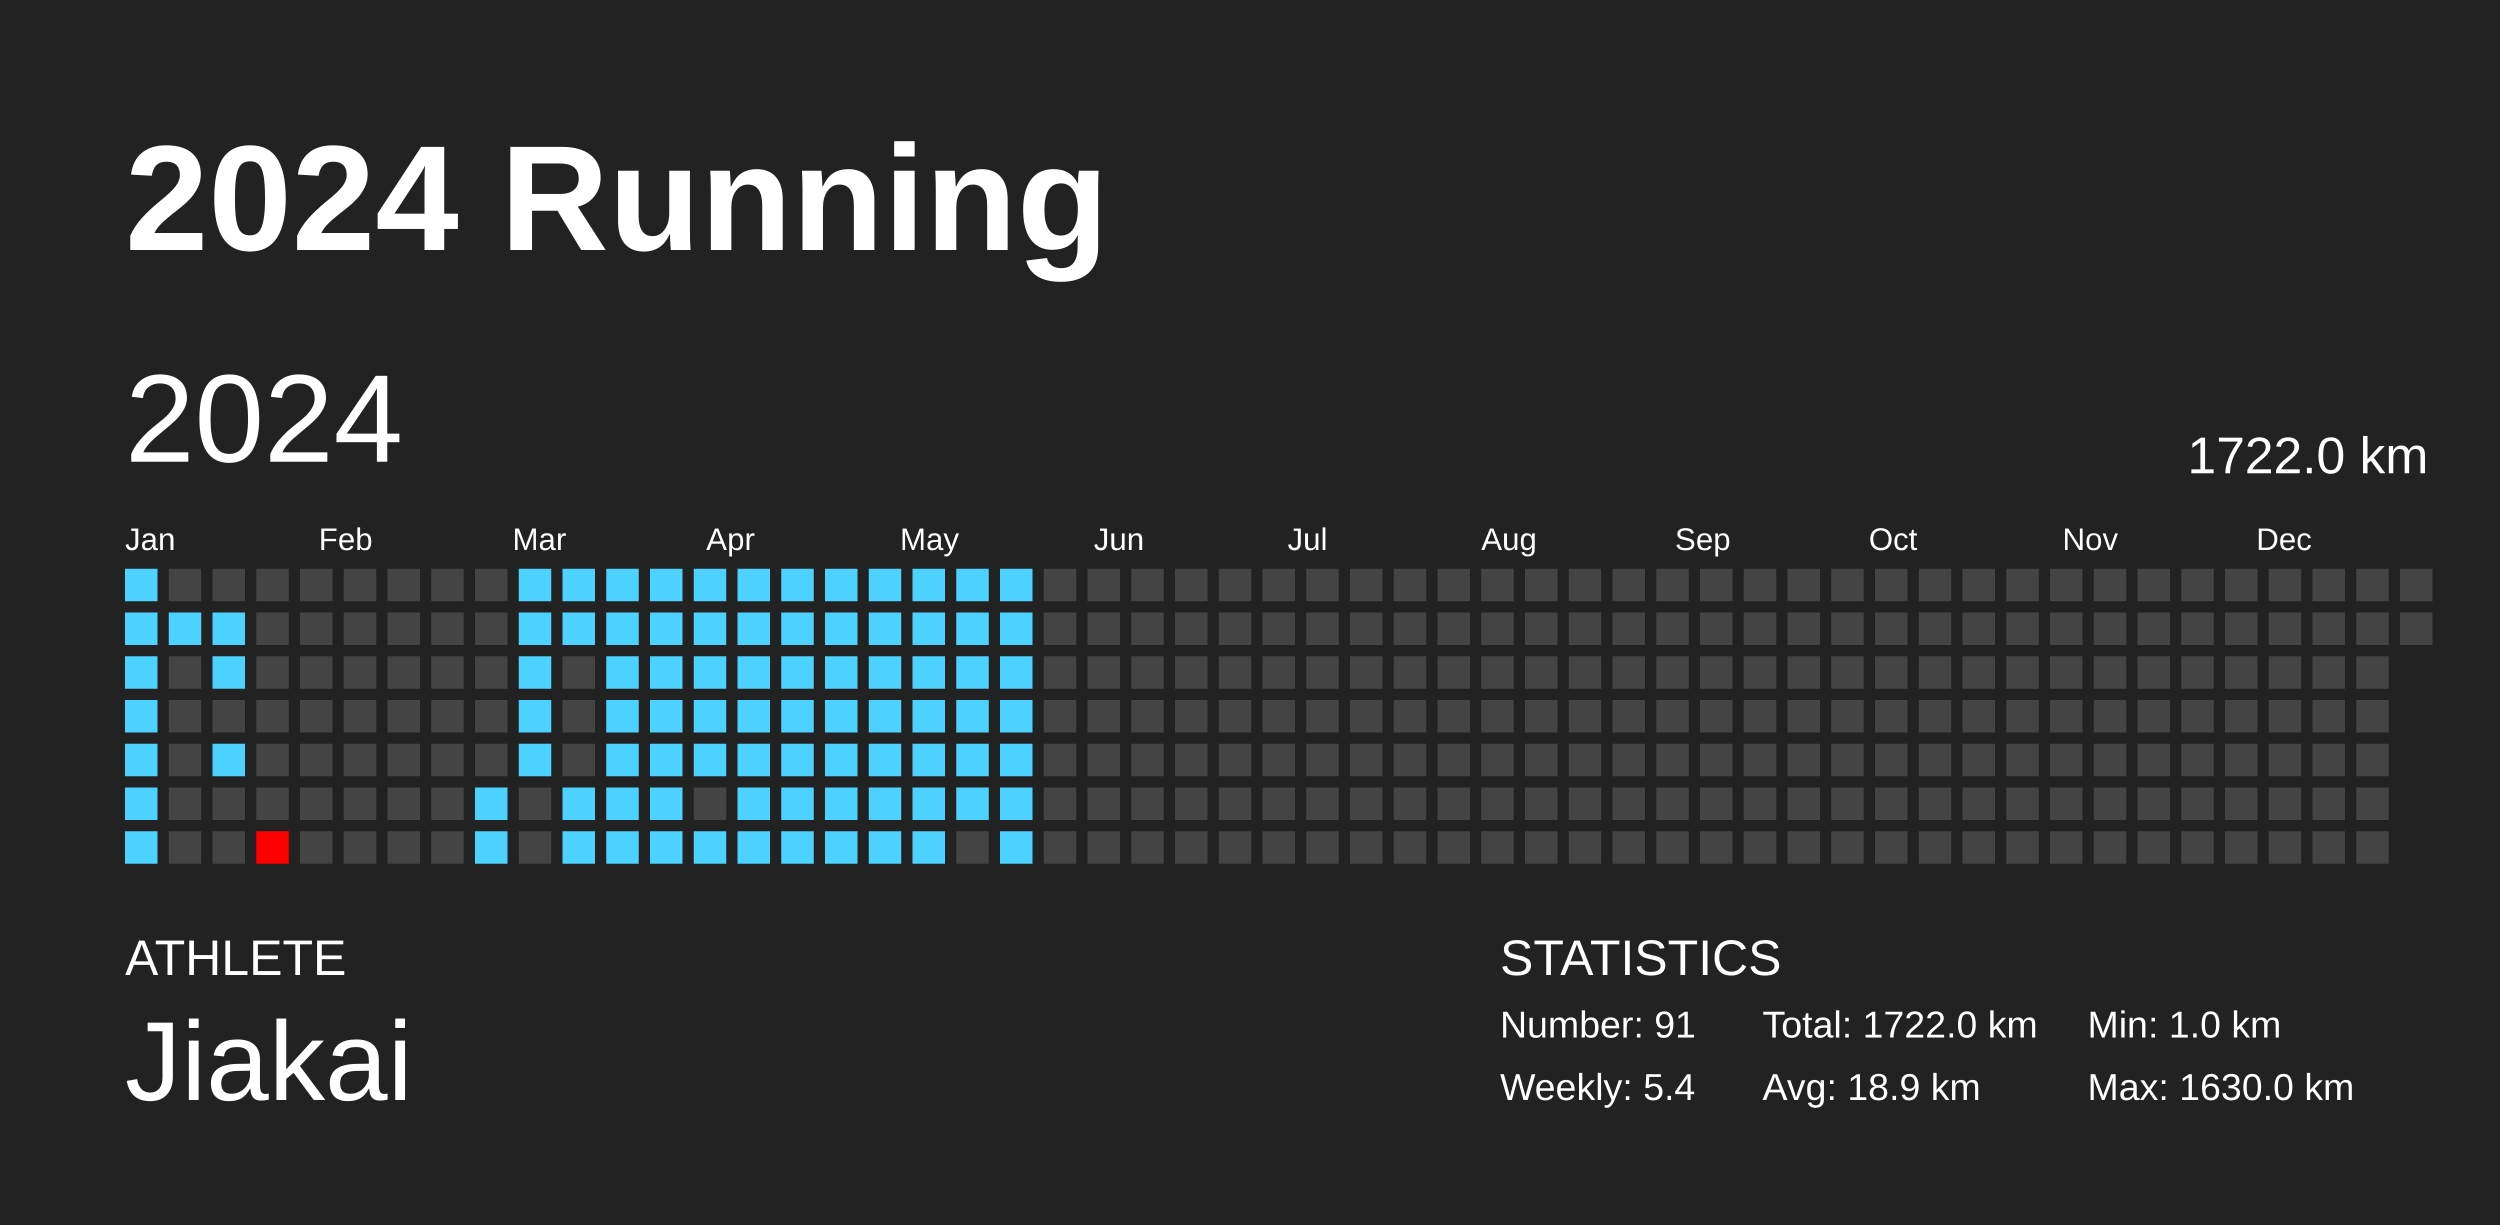
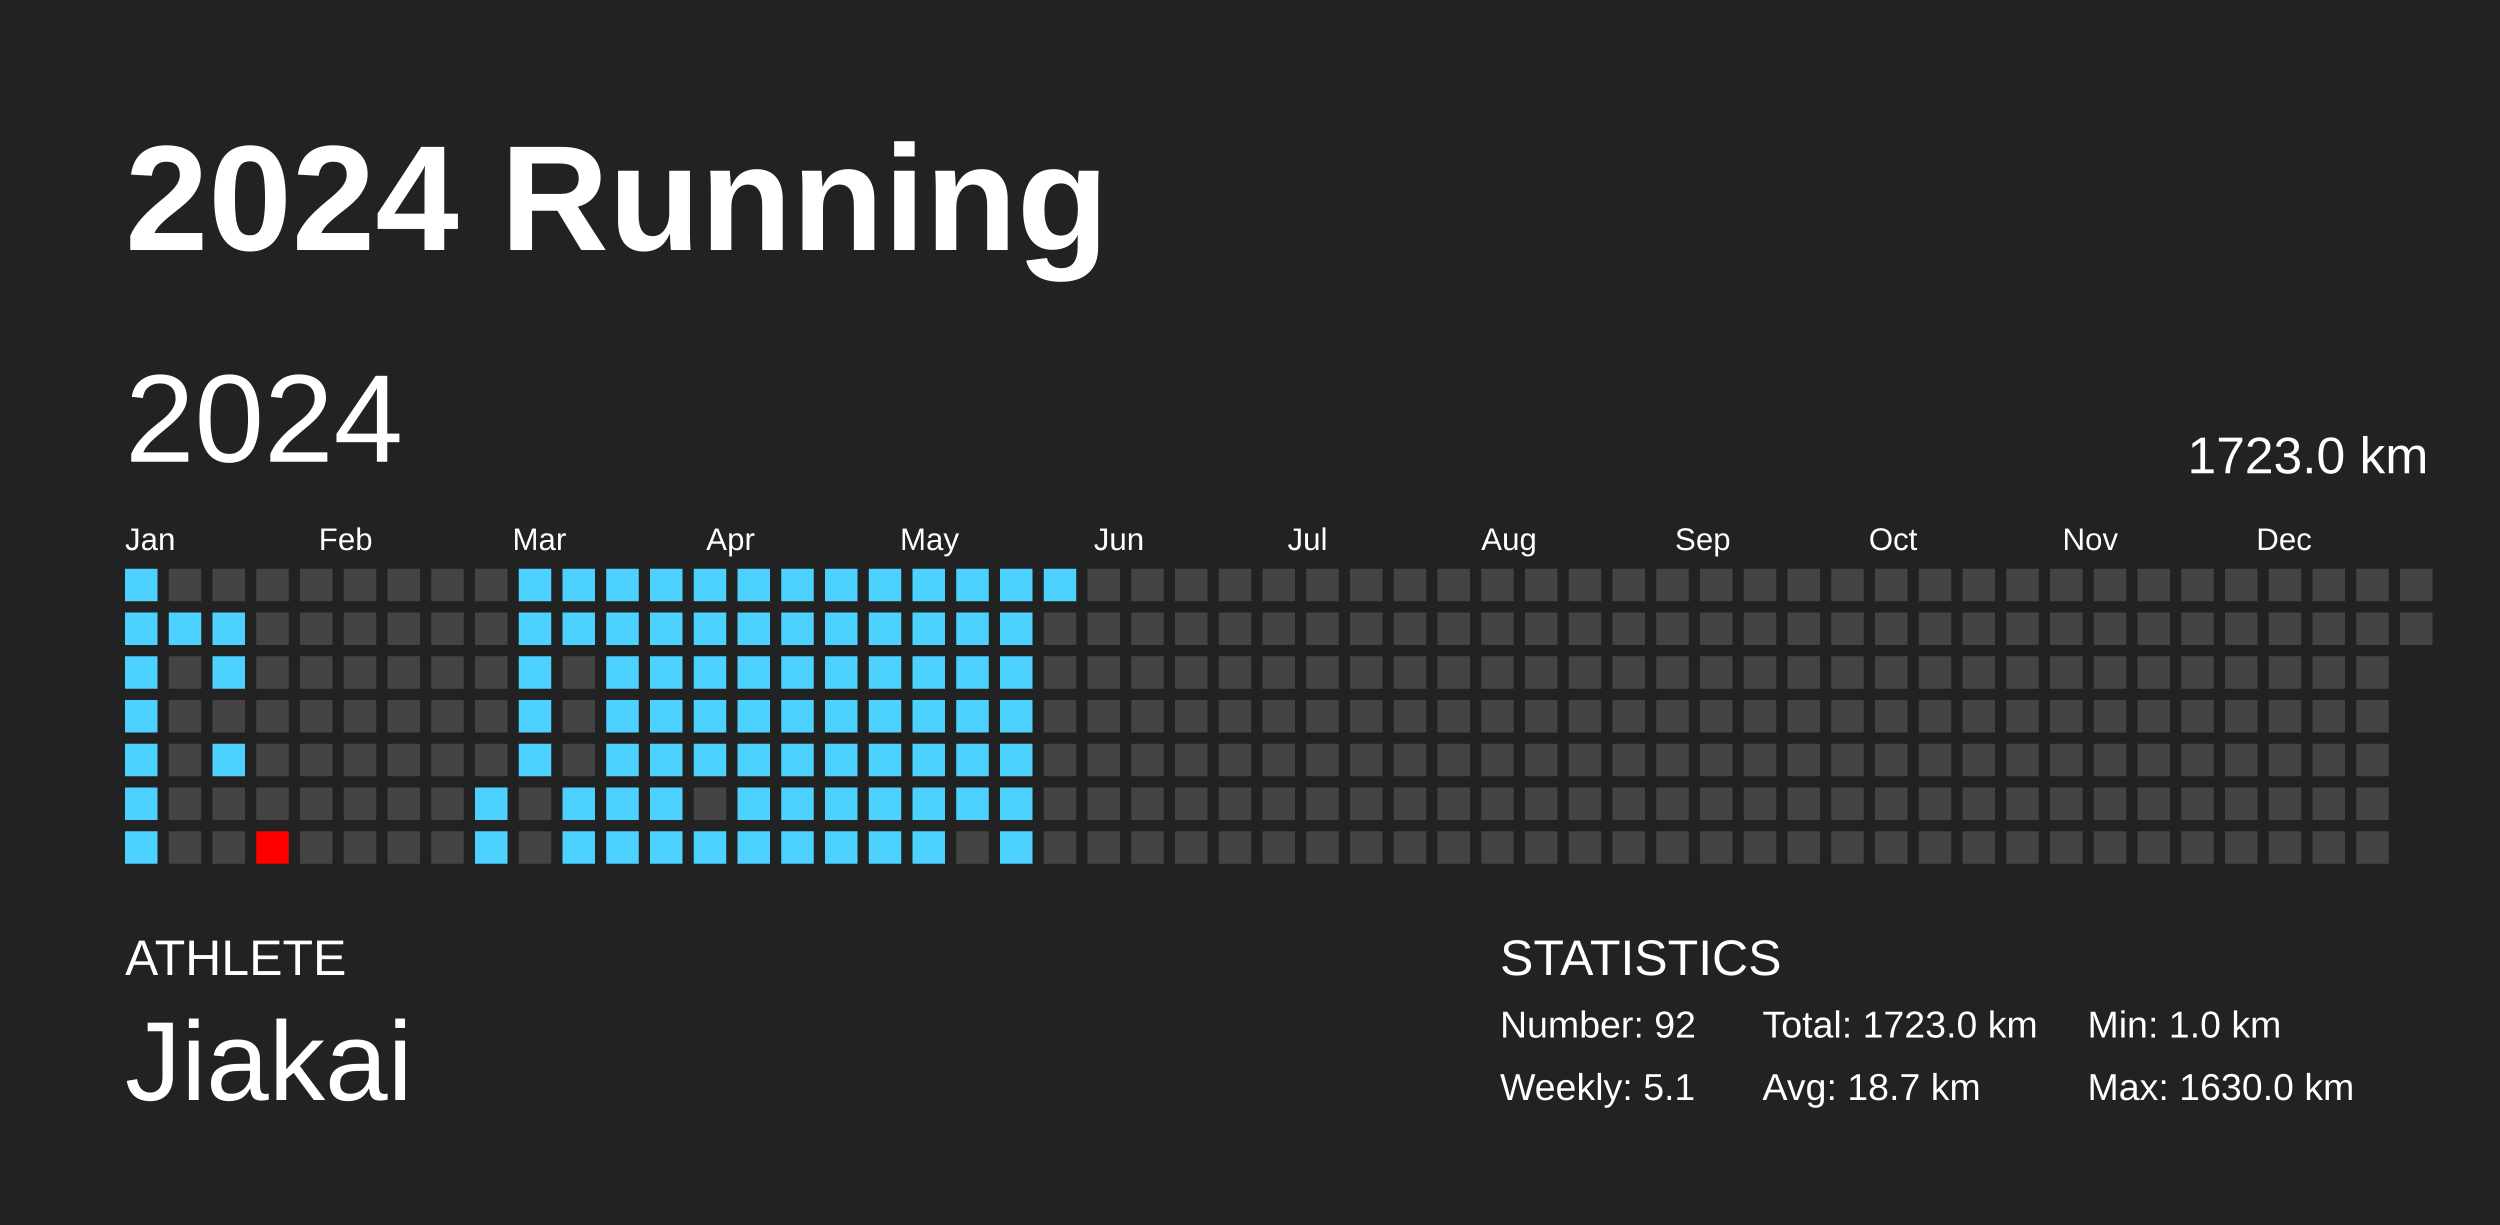
<svg xmlns="http://www.w3.org/2000/svg" baseProfile="full" height="98mm" version="1.1" viewBox="0,0,200,98" width="200mm">
  <defs />
  <rect fill="#222222" height="98" width="200" x="0" y="0" />
  <text fill="#FFFFFF" style="font-size:12px; font-family:Arial; font-weight:bold;" x="10" y="20">2024 Running</text>
  <text fill="#FFFFFF" style="font-size:4px; font-family:Arial" x="10" y="78">ATHLETE</text>
  <text fill="#FFFFFF" style="font-size:9px; font-family:Arial" x="10" y="88">Jiakai</text>
  <text fill="#FFFFFF" style="font-size:4px; font-family:Arial" x="120" y="78">STATISTICS</text>
-   <text fill="#FFFFFF" style="font-size:3px; font-family:Arial" x="120" y="83">Number: 91</text>
-   <text fill="#FFFFFF" style="font-size:3px; font-family:Arial" x="120" y="88">Weekly: 5.4</text>
-   <text fill="#FFFFFF" style="font-size:3px; font-family:Arial" x="141" y="83">Total: 1722.0 km</text>
-   <text fill="#FFFFFF" style="font-size:3px; font-family:Arial" x="141" y="88">Avg: 18.9 km</text>
+   <text fill="#FFFFFF" style="font-size:3px; font-family:Arial" x="120" y="83">Number: 92</text>
+   <text fill="#FFFFFF" style="font-size:3px; font-family:Arial" x="120" y="88">Weekly: 5.1</text>
+   <text fill="#FFFFFF" style="font-size:3px; font-family:Arial" x="141" y="83">Total: 1723.0 km</text>
+   <text fill="#FFFFFF" style="font-size:3px; font-family:Arial" x="141" y="88">Avg: 18.7 km</text>
  <text fill="#FFFFFF" style="font-size:3px; font-family:Arial" x="167" y="83">Min: 1.0 km</text>
  <text fill="#FFFFFF" style="font-size:3px; font-family:Arial" x="167" y="88">Max: 1630.0 km</text>
  <text dominant-baseline="hanging" fill="#FFFFFF" style="font-size:10.0px; font-family:Arial;" x="10" y="30">2024</text>
-   <text dominant-baseline="hanging" fill="#FFFFFF" style="font-size:4.125px; font-family:Arial;" x="175" y="35">1722.0 km</text>
+   <text dominant-baseline="hanging" fill="#FFFFFF" style="font-size:4.125px; font-family:Arial;" x="175" y="35">1723.0 km</text>
  <text fill="#FFFFFF" style="font-size:2.5px; font-family:Arial" x="10.0" y="44">Jan</text>
  <text fill="#FFFFFF" style="font-size:2.5px; font-family:Arial" x="25.5" y="44">Feb</text>
  <text fill="#FFFFFF" style="font-size:2.5px; font-family:Arial" x="41.0" y="44">Mar</text>
  <text fill="#FFFFFF" style="font-size:2.5px; font-family:Arial" x="56.5" y="44">Apr</text>
  <text fill="#FFFFFF" style="font-size:2.5px; font-family:Arial" x="72.0" y="44">May</text>
  <text fill="#FFFFFF" style="font-size:2.5px; font-family:Arial" x="87.5" y="44">Jun</text>
  <text fill="#FFFFFF" style="font-size:2.5px; font-family:Arial" x="103.0" y="44">Jul</text>
  <text fill="#FFFFFF" style="font-size:2.5px; font-family:Arial" x="118.5" y="44">Aug</text>
  <text fill="#FFFFFF" style="font-size:2.5px; font-family:Arial" x="134.0" y="44">Sep</text>
  <text fill="#FFFFFF" style="font-size:2.5px; font-family:Arial" x="149.5" y="44">Oct</text>
  <text fill="#FFFFFF" style="font-size:2.5px; font-family:Arial" x="165.0" y="44">Nov</text>
  <text fill="#FFFFFF" style="font-size:2.5px; font-family:Arial" x="180.5" y="44">Dec</text>
  <rect fill="#4dd2ff" height="2.6" width="2.6" x="10.0" y="45.5" />
  <rect fill="#4dd2ff" height="2.6" width="2.6" x="10.0" y="49.0" />
  <rect fill="#4dd2ff" height="2.6" width="2.6" x="10.0" y="52.5" />
  <rect fill="#4dd2ff" height="2.6" width="2.6" x="10.0" y="56.0" />
  <rect fill="#4dd2ff" height="2.6" width="2.6" x="10.0" y="59.5" />
  <rect fill="#4dd2ff" height="2.6" width="2.6" x="10.0" y="63.0" />
  <rect fill="#4dd2ff" height="2.6" width="2.6" x="10.0" y="66.5" />
  <rect fill="#444444" height="2.6" width="2.6" x="13.5" y="45.5" />
  <rect fill="#4dd2ff" height="2.6" width="2.6" x="13.5" y="49.0" />
  <rect fill="#444444" height="2.6" width="2.6" x="13.5" y="52.5" />
  <rect fill="#444444" height="2.6" width="2.6" x="13.5" y="56.0" />
  <rect fill="#444444" height="2.6" width="2.6" x="13.5" y="59.5" />
  <rect fill="#444444" height="2.6" width="2.6" x="13.5" y="63.0" />
  <rect fill="#444444" height="2.6" width="2.6" x="13.5" y="66.5" />
  <rect fill="#444444" height="2.6" width="2.6" x="17.0" y="45.5" />
  <rect fill="#4dd2ff" height="2.6" width="2.6" x="17.0" y="49.0" />
  <rect fill="#4dd2ff" height="2.6" width="2.6" x="17.0" y="52.5" />
  <rect fill="#444444" height="2.6" width="2.6" x="17.0" y="56.0" />
  <rect fill="#4dd2ff" height="2.6" width="2.6" x="17.0" y="59.5" />
  <rect fill="#444444" height="2.6" width="2.6" x="17.0" y="63.0" />
  <rect fill="#444444" height="2.6" width="2.6" x="17.0" y="66.5" />
  <rect fill="#444444" height="2.6" width="2.6" x="20.5" y="45.5" />
  <rect fill="#444444" height="2.6" width="2.6" x="20.5" y="49.0" />
  <rect fill="#444444" height="2.6" width="2.6" x="20.5" y="52.5" />
  <rect fill="#444444" height="2.6" width="2.6" x="20.5" y="56.0" />
  <rect fill="#444444" height="2.6" width="2.6" x="20.5" y="59.5" />
  <rect fill="#444444" height="2.6" width="2.6" x="20.5" y="63.0" />
  <rect fill="red" height="2.6" width="2.6" x="20.5" y="66.5" />
  <rect fill="#444444" height="2.6" width="2.6" x="24.0" y="45.5" />
  <rect fill="#444444" height="2.6" width="2.6" x="24.0" y="49.0" />
  <rect fill="#444444" height="2.6" width="2.6" x="24.0" y="52.5" />
  <rect fill="#444444" height="2.6" width="2.6" x="24.0" y="56.0" />
  <rect fill="#444444" height="2.6" width="2.6" x="24.0" y="59.5" />
  <rect fill="#444444" height="2.6" width="2.6" x="24.0" y="63.0" />
  <rect fill="#444444" height="2.6" width="2.6" x="24.0" y="66.5" />
  <rect fill="#444444" height="2.6" width="2.6" x="27.5" y="45.5" />
  <rect fill="#444444" height="2.6" width="2.6" x="27.5" y="49.0" />
  <rect fill="#444444" height="2.6" width="2.6" x="27.5" y="52.5" />
  <rect fill="#444444" height="2.6" width="2.6" x="27.5" y="56.0" />
  <rect fill="#444444" height="2.6" width="2.6" x="27.5" y="59.5" />
  <rect fill="#444444" height="2.6" width="2.6" x="27.5" y="63.0" />
  <rect fill="#444444" height="2.6" width="2.6" x="27.5" y="66.5" />
  <rect fill="#444444" height="2.6" width="2.6" x="31.0" y="45.5" />
  <rect fill="#444444" height="2.6" width="2.6" x="31.0" y="49.0" />
  <rect fill="#444444" height="2.6" width="2.6" x="31.0" y="52.5" />
  <rect fill="#444444" height="2.6" width="2.6" x="31.0" y="56.0" />
  <rect fill="#444444" height="2.6" width="2.6" x="31.0" y="59.5" />
  <rect fill="#444444" height="2.6" width="2.6" x="31.0" y="63.0" />
  <rect fill="#444444" height="2.6" width="2.6" x="31.0" y="66.5" />
  <rect fill="#444444" height="2.6" width="2.6" x="34.5" y="45.5" />
  <rect fill="#444444" height="2.6" width="2.6" x="34.5" y="49.0" />
  <rect fill="#444444" height="2.6" width="2.6" x="34.5" y="52.5" />
  <rect fill="#444444" height="2.6" width="2.6" x="34.5" y="56.0" />
  <rect fill="#444444" height="2.6" width="2.6" x="34.5" y="59.5" />
  <rect fill="#444444" height="2.6" width="2.6" x="34.5" y="63.0" />
  <rect fill="#444444" height="2.6" width="2.6" x="34.5" y="66.5" />
  <rect fill="#444444" height="2.6" width="2.6" x="38.0" y="45.5" />
  <rect fill="#444444" height="2.6" width="2.6" x="38.0" y="49.0" />
  <rect fill="#444444" height="2.6" width="2.6" x="38.0" y="52.5" />
  <rect fill="#444444" height="2.6" width="2.6" x="38.0" y="56.0" />
  <rect fill="#444444" height="2.6" width="2.6" x="38.0" y="59.5" />
  <rect fill="#4dd2ff" height="2.6" width="2.6" x="38.0" y="63.0" />
  <rect fill="#4dd2ff" height="2.6" width="2.6" x="38.0" y="66.5" />
  <rect fill="#4dd2ff" height="2.6" width="2.6" x="41.5" y="45.5" />
  <rect fill="#4dd2ff" height="2.6" width="2.6" x="41.5" y="49.0" />
  <rect fill="#4dd2ff" height="2.6" width="2.6" x="41.5" y="52.5" />
  <rect fill="#4dd2ff" height="2.6" width="2.6" x="41.5" y="56.0" />
  <rect fill="#4dd2ff" height="2.6" width="2.6" x="41.5" y="59.5" />
  <rect fill="#444444" height="2.6" width="2.6" x="41.5" y="63.0" />
  <rect fill="#444444" height="2.6" width="2.6" x="41.5" y="66.5" />
  <rect fill="#4dd2ff" height="2.6" width="2.6" x="45.0" y="45.5" />
  <rect fill="#4dd2ff" height="2.6" width="2.6" x="45.0" y="49.0" />
  <rect fill="#444444" height="2.6" width="2.6" x="45.0" y="52.5" />
  <rect fill="#444444" height="2.6" width="2.6" x="45.0" y="56.0" />
  <rect fill="#444444" height="2.6" width="2.6" x="45.0" y="59.5" />
  <rect fill="#4dd2ff" height="2.6" width="2.6" x="45.0" y="63.0" />
  <rect fill="#4dd2ff" height="2.6" width="2.6" x="45.0" y="66.5" />
  <rect fill="#4dd2ff" height="2.6" width="2.6" x="48.5" y="45.5" />
  <rect fill="#4dd2ff" height="2.6" width="2.6" x="48.5" y="49.0" />
  <rect fill="#4dd2ff" height="2.6" width="2.6" x="48.5" y="52.5" />
  <rect fill="#4dd2ff" height="2.6" width="2.6" x="48.5" y="56.0" />
  <rect fill="#4dd2ff" height="2.6" width="2.6" x="48.5" y="59.5" />
  <rect fill="#4dd2ff" height="2.6" width="2.6" x="48.5" y="63.0" />
  <rect fill="#4dd2ff" height="2.6" width="2.6" x="48.5" y="66.5" />
  <rect fill="#4dd2ff" height="2.6" width="2.6" x="52.0" y="45.5" />
  <rect fill="#4dd2ff" height="2.6" width="2.6" x="52.0" y="49.0" />
  <rect fill="#4dd2ff" height="2.6" width="2.6" x="52.0" y="52.5" />
  <rect fill="#4dd2ff" height="2.6" width="2.6" x="52.0" y="56.0" />
  <rect fill="#4dd2ff" height="2.6" width="2.6" x="52.0" y="59.5" />
  <rect fill="#4dd2ff" height="2.6" width="2.6" x="52.0" y="63.0" />
  <rect fill="#4dd2ff" height="2.6" width="2.6" x="52.0" y="66.5" />
  <rect fill="#4dd2ff" height="2.6" width="2.6" x="55.5" y="45.5" />
  <rect fill="#4dd2ff" height="2.6" width="2.6" x="55.5" y="49.0" />
  <rect fill="#4dd2ff" height="2.6" width="2.6" x="55.5" y="52.5" />
  <rect fill="#4dd2ff" height="2.6" width="2.6" x="55.5" y="56.0" />
  <rect fill="#4dd2ff" height="2.6" width="2.6" x="55.5" y="59.5" />
  <rect fill="#444444" height="2.6" width="2.6" x="55.5" y="63.0" />
  <rect fill="#4dd2ff" height="2.6" width="2.6" x="55.5" y="66.5" />
  <rect fill="#4dd2ff" height="2.6" width="2.6" x="59.0" y="45.5" />
  <rect fill="#4dd2ff" height="2.6" width="2.6" x="59.0" y="49.0" />
  <rect fill="#4dd2ff" height="2.6" width="2.6" x="59.0" y="52.5" />
  <rect fill="#4dd2ff" height="2.6" width="2.6" x="59.0" y="56.0" />
  <rect fill="#4dd2ff" height="2.6" width="2.6" x="59.0" y="59.5" />
  <rect fill="#4dd2ff" height="2.6" width="2.6" x="59.0" y="63.0" />
  <rect fill="#4dd2ff" height="2.6" width="2.6" x="59.0" y="66.5" />
  <rect fill="#4dd2ff" height="2.6" width="2.6" x="62.5" y="45.5" />
  <rect fill="#4dd2ff" height="2.6" width="2.6" x="62.5" y="49.0" />
  <rect fill="#4dd2ff" height="2.6" width="2.6" x="62.5" y="52.5" />
  <rect fill="#4dd2ff" height="2.6" width="2.6" x="62.5" y="56.0" />
  <rect fill="#4dd2ff" height="2.6" width="2.6" x="62.5" y="59.5" />
  <rect fill="#4dd2ff" height="2.6" width="2.6" x="62.5" y="63.0" />
  <rect fill="#4dd2ff" height="2.6" width="2.6" x="62.5" y="66.5" />
  <rect fill="#4dd2ff" height="2.6" width="2.6" x="66.0" y="45.5" />
  <rect fill="#4dd2ff" height="2.6" width="2.6" x="66.0" y="49.0" />
  <rect fill="#4dd2ff" height="2.6" width="2.6" x="66.0" y="52.5" />
  <rect fill="#4dd2ff" height="2.6" width="2.6" x="66.0" y="56.0" />
  <rect fill="#4dd2ff" height="2.6" width="2.6" x="66.0" y="59.5" />
  <rect fill="#4dd2ff" height="2.6" width="2.6" x="66.0" y="63.0" />
  <rect fill="#4dd2ff" height="2.6" width="2.6" x="66.0" y="66.5" />
  <rect fill="#4dd2ff" height="2.6" width="2.6" x="69.5" y="45.5" />
  <rect fill="#4dd2ff" height="2.6" width="2.6" x="69.5" y="49.0" />
  <rect fill="#4dd2ff" height="2.6" width="2.6" x="69.5" y="52.5" />
  <rect fill="#4dd2ff" height="2.6" width="2.6" x="69.5" y="56.0" />
  <rect fill="#4dd2ff" height="2.6" width="2.6" x="69.5" y="59.5" />
  <rect fill="#4dd2ff" height="2.6" width="2.6" x="69.5" y="63.0" />
  <rect fill="#4dd2ff" height="2.6" width="2.6" x="69.5" y="66.5" />
  <rect fill="#4dd2ff" height="2.6" width="2.6" x="73.0" y="45.5" />
  <rect fill="#4dd2ff" height="2.6" width="2.6" x="73.0" y="49.0" />
  <rect fill="#4dd2ff" height="2.6" width="2.6" x="73.0" y="52.5" />
  <rect fill="#4dd2ff" height="2.6" width="2.6" x="73.0" y="56.0" />
  <rect fill="#4dd2ff" height="2.6" width="2.6" x="73.0" y="59.5" />
  <rect fill="#4dd2ff" height="2.6" width="2.6" x="73.0" y="63.0" />
  <rect fill="#4dd2ff" height="2.6" width="2.6" x="73.0" y="66.5" />
  <rect fill="#4dd2ff" height="2.6" width="2.6" x="76.5" y="45.5" />
  <rect fill="#4dd2ff" height="2.6" width="2.6" x="76.5" y="49.0" />
  <rect fill="#4dd2ff" height="2.6" width="2.6" x="76.5" y="52.5" />
  <rect fill="#4dd2ff" height="2.6" width="2.6" x="76.5" y="56.0" />
  <rect fill="#4dd2ff" height="2.6" width="2.6" x="76.5" y="59.5" />
  <rect fill="#4dd2ff" height="2.6" width="2.6" x="76.5" y="63.0" />
  <rect fill="#444444" height="2.6" width="2.6" x="76.5" y="66.5" />
  <rect fill="#4dd2ff" height="2.6" width="2.6" x="80.0" y="45.5" />
  <rect fill="#4dd2ff" height="2.6" width="2.6" x="80.0" y="49.0" />
  <rect fill="#4dd2ff" height="2.6" width="2.6" x="80.0" y="52.5" />
  <rect fill="#4dd2ff" height="2.6" width="2.6" x="80.0" y="56.0" />
  <rect fill="#4dd2ff" height="2.6" width="2.6" x="80.0" y="59.5" />
  <rect fill="#4dd2ff" height="2.6" width="2.6" x="80.0" y="63.0" />
  <rect fill="#4dd2ff" height="2.6" width="2.6" x="80.0" y="66.5" />
-   <rect fill="#444444" height="2.6" width="2.6" x="83.5" y="45.5" />
+   <rect fill="#4dd2ff" height="2.6" width="2.6" x="83.5" y="45.5" />
  <rect fill="#444444" height="2.6" width="2.6" x="83.5" y="49.0" />
  <rect fill="#444444" height="2.6" width="2.6" x="83.5" y="52.5" />
  <rect fill="#444444" height="2.6" width="2.6" x="83.5" y="56.0" />
  <rect fill="#444444" height="2.6" width="2.6" x="83.5" y="59.5" />
  <rect fill="#444444" height="2.6" width="2.6" x="83.5" y="63.0" />
  <rect fill="#444444" height="2.6" width="2.6" x="83.5" y="66.5" />
  <rect fill="#444444" height="2.6" width="2.6" x="87.0" y="45.5" />
  <rect fill="#444444" height="2.6" width="2.6" x="87.0" y="49.0" />
  <rect fill="#444444" height="2.6" width="2.6" x="87.0" y="52.5" />
  <rect fill="#444444" height="2.6" width="2.6" x="87.0" y="56.0" />
  <rect fill="#444444" height="2.6" width="2.6" x="87.0" y="59.5" />
  <rect fill="#444444" height="2.6" width="2.6" x="87.0" y="63.0" />
  <rect fill="#444444" height="2.6" width="2.6" x="87.0" y="66.5" />
  <rect fill="#444444" height="2.6" width="2.6" x="90.5" y="45.5" />
  <rect fill="#444444" height="2.6" width="2.6" x="90.5" y="49.0" />
  <rect fill="#444444" height="2.6" width="2.6" x="90.5" y="52.5" />
  <rect fill="#444444" height="2.6" width="2.6" x="90.5" y="56.0" />
  <rect fill="#444444" height="2.6" width="2.6" x="90.5" y="59.5" />
  <rect fill="#444444" height="2.6" width="2.6" x="90.5" y="63.0" />
  <rect fill="#444444" height="2.6" width="2.6" x="90.5" y="66.5" />
  <rect fill="#444444" height="2.6" width="2.6" x="94.0" y="45.5" />
  <rect fill="#444444" height="2.6" width="2.6" x="94.0" y="49.0" />
  <rect fill="#444444" height="2.6" width="2.6" x="94.0" y="52.5" />
  <rect fill="#444444" height="2.6" width="2.6" x="94.0" y="56.0" />
  <rect fill="#444444" height="2.6" width="2.6" x="94.0" y="59.5" />
  <rect fill="#444444" height="2.6" width="2.6" x="94.0" y="63.0" />
  <rect fill="#444444" height="2.6" width="2.6" x="94.0" y="66.5" />
  <rect fill="#444444" height="2.6" width="2.6" x="97.5" y="45.5" />
  <rect fill="#444444" height="2.6" width="2.6" x="97.5" y="49.0" />
  <rect fill="#444444" height="2.6" width="2.6" x="97.5" y="52.5" />
  <rect fill="#444444" height="2.6" width="2.6" x="97.5" y="56.0" />
  <rect fill="#444444" height="2.6" width="2.6" x="97.5" y="59.5" />
  <rect fill="#444444" height="2.6" width="2.6" x="97.5" y="63.0" />
  <rect fill="#444444" height="2.6" width="2.6" x="97.5" y="66.5" />
  <rect fill="#444444" height="2.6" width="2.6" x="101.0" y="45.5" />
  <rect fill="#444444" height="2.6" width="2.6" x="101.0" y="49.0" />
  <rect fill="#444444" height="2.6" width="2.6" x="101.0" y="52.5" />
  <rect fill="#444444" height="2.6" width="2.6" x="101.0" y="56.0" />
  <rect fill="#444444" height="2.6" width="2.6" x="101.0" y="59.5" />
  <rect fill="#444444" height="2.6" width="2.6" x="101.0" y="63.0" />
  <rect fill="#444444" height="2.6" width="2.6" x="101.0" y="66.5" />
  <rect fill="#444444" height="2.6" width="2.6" x="104.5" y="45.5" />
  <rect fill="#444444" height="2.6" width="2.6" x="104.5" y="49.0" />
  <rect fill="#444444" height="2.6" width="2.6" x="104.5" y="52.5" />
  <rect fill="#444444" height="2.6" width="2.6" x="104.5" y="56.0" />
  <rect fill="#444444" height="2.6" width="2.6" x="104.5" y="59.5" />
  <rect fill="#444444" height="2.6" width="2.6" x="104.5" y="63.0" />
  <rect fill="#444444" height="2.6" width="2.6" x="104.5" y="66.5" />
  <rect fill="#444444" height="2.6" width="2.6" x="108.0" y="45.5" />
  <rect fill="#444444" height="2.6" width="2.6" x="108.0" y="49.0" />
  <rect fill="#444444" height="2.6" width="2.6" x="108.0" y="52.5" />
  <rect fill="#444444" height="2.6" width="2.6" x="108.0" y="56.0" />
  <rect fill="#444444" height="2.6" width="2.6" x="108.0" y="59.5" />
  <rect fill="#444444" height="2.6" width="2.6" x="108.0" y="63.0" />
  <rect fill="#444444" height="2.6" width="2.6" x="108.0" y="66.5" />
  <rect fill="#444444" height="2.6" width="2.6" x="111.5" y="45.5" />
  <rect fill="#444444" height="2.6" width="2.6" x="111.5" y="49.0" />
  <rect fill="#444444" height="2.6" width="2.6" x="111.5" y="52.5" />
  <rect fill="#444444" height="2.6" width="2.6" x="111.5" y="56.0" />
  <rect fill="#444444" height="2.6" width="2.6" x="111.5" y="59.5" />
  <rect fill="#444444" height="2.6" width="2.6" x="111.5" y="63.0" />
  <rect fill="#444444" height="2.6" width="2.6" x="111.5" y="66.5" />
  <rect fill="#444444" height="2.6" width="2.6" x="115.0" y="45.5" />
  <rect fill="#444444" height="2.6" width="2.6" x="115.0" y="49.0" />
  <rect fill="#444444" height="2.6" width="2.6" x="115.0" y="52.5" />
  <rect fill="#444444" height="2.6" width="2.6" x="115.0" y="56.0" />
  <rect fill="#444444" height="2.6" width="2.6" x="115.0" y="59.5" />
  <rect fill="#444444" height="2.6" width="2.6" x="115.0" y="63.0" />
  <rect fill="#444444" height="2.6" width="2.6" x="115.0" y="66.5" />
  <rect fill="#444444" height="2.6" width="2.6" x="118.5" y="45.5" />
  <rect fill="#444444" height="2.6" width="2.6" x="118.5" y="49.0" />
  <rect fill="#444444" height="2.6" width="2.6" x="118.5" y="52.5" />
  <rect fill="#444444" height="2.6" width="2.6" x="118.5" y="56.0" />
  <rect fill="#444444" height="2.6" width="2.6" x="118.5" y="59.5" />
  <rect fill="#444444" height="2.6" width="2.6" x="118.5" y="63.0" />
  <rect fill="#444444" height="2.6" width="2.6" x="118.5" y="66.5" />
  <rect fill="#444444" height="2.6" width="2.6" x="122.0" y="45.5" />
  <rect fill="#444444" height="2.6" width="2.6" x="122.0" y="49.0" />
  <rect fill="#444444" height="2.6" width="2.6" x="122.0" y="52.5" />
  <rect fill="#444444" height="2.6" width="2.6" x="122.0" y="56.0" />
  <rect fill="#444444" height="2.6" width="2.6" x="122.0" y="59.5" />
  <rect fill="#444444" height="2.6" width="2.6" x="122.0" y="63.0" />
  <rect fill="#444444" height="2.6" width="2.6" x="122.0" y="66.5" />
  <rect fill="#444444" height="2.6" width="2.6" x="125.5" y="45.5" />
  <rect fill="#444444" height="2.6" width="2.6" x="125.5" y="49.0" />
  <rect fill="#444444" height="2.6" width="2.6" x="125.5" y="52.5" />
  <rect fill="#444444" height="2.6" width="2.6" x="125.5" y="56.0" />
  <rect fill="#444444" height="2.6" width="2.6" x="125.5" y="59.5" />
  <rect fill="#444444" height="2.6" width="2.6" x="125.5" y="63.0" />
  <rect fill="#444444" height="2.6" width="2.6" x="125.5" y="66.5" />
  <rect fill="#444444" height="2.6" width="2.6" x="129.0" y="45.5" />
  <rect fill="#444444" height="2.6" width="2.6" x="129.0" y="49.0" />
  <rect fill="#444444" height="2.6" width="2.6" x="129.0" y="52.5" />
  <rect fill="#444444" height="2.6" width="2.6" x="129.0" y="56.0" />
  <rect fill="#444444" height="2.6" width="2.6" x="129.0" y="59.5" />
  <rect fill="#444444" height="2.6" width="2.6" x="129.0" y="63.0" />
  <rect fill="#444444" height="2.6" width="2.6" x="129.0" y="66.5" />
  <rect fill="#444444" height="2.6" width="2.6" x="132.5" y="45.5" />
  <rect fill="#444444" height="2.6" width="2.6" x="132.5" y="49.0" />
  <rect fill="#444444" height="2.6" width="2.6" x="132.5" y="52.5" />
  <rect fill="#444444" height="2.6" width="2.6" x="132.5" y="56.0" />
  <rect fill="#444444" height="2.6" width="2.6" x="132.5" y="59.5" />
  <rect fill="#444444" height="2.6" width="2.6" x="132.5" y="63.0" />
  <rect fill="#444444" height="2.6" width="2.6" x="132.5" y="66.5" />
  <rect fill="#444444" height="2.6" width="2.6" x="136.0" y="45.5" />
  <rect fill="#444444" height="2.6" width="2.6" x="136.0" y="49.0" />
  <rect fill="#444444" height="2.6" width="2.6" x="136.0" y="52.5" />
  <rect fill="#444444" height="2.6" width="2.6" x="136.0" y="56.0" />
  <rect fill="#444444" height="2.6" width="2.6" x="136.0" y="59.5" />
  <rect fill="#444444" height="2.6" width="2.6" x="136.0" y="63.0" />
  <rect fill="#444444" height="2.6" width="2.6" x="136.0" y="66.5" />
  <rect fill="#444444" height="2.6" width="2.6" x="139.5" y="45.5" />
  <rect fill="#444444" height="2.6" width="2.6" x="139.5" y="49.0" />
  <rect fill="#444444" height="2.6" width="2.6" x="139.5" y="52.5" />
  <rect fill="#444444" height="2.6" width="2.6" x="139.5" y="56.0" />
  <rect fill="#444444" height="2.6" width="2.6" x="139.5" y="59.5" />
  <rect fill="#444444" height="2.6" width="2.6" x="139.5" y="63.0" />
  <rect fill="#444444" height="2.6" width="2.6" x="139.5" y="66.5" />
  <rect fill="#444444" height="2.6" width="2.6" x="143.0" y="45.5" />
  <rect fill="#444444" height="2.6" width="2.6" x="143.0" y="49.0" />
  <rect fill="#444444" height="2.6" width="2.6" x="143.0" y="52.5" />
  <rect fill="#444444" height="2.6" width="2.6" x="143.0" y="56.0" />
  <rect fill="#444444" height="2.6" width="2.6" x="143.0" y="59.5" />
  <rect fill="#444444" height="2.6" width="2.6" x="143.0" y="63.0" />
  <rect fill="#444444" height="2.6" width="2.6" x="143.0" y="66.5" />
  <rect fill="#444444" height="2.6" width="2.6" x="146.5" y="45.5" />
  <rect fill="#444444" height="2.6" width="2.6" x="146.5" y="49.0" />
  <rect fill="#444444" height="2.6" width="2.6" x="146.5" y="52.5" />
  <rect fill="#444444" height="2.6" width="2.6" x="146.5" y="56.0" />
  <rect fill="#444444" height="2.6" width="2.6" x="146.5" y="59.5" />
  <rect fill="#444444" height="2.6" width="2.6" x="146.5" y="63.0" />
  <rect fill="#444444" height="2.6" width="2.6" x="146.5" y="66.5" />
  <rect fill="#444444" height="2.6" width="2.6" x="150.0" y="45.5" />
  <rect fill="#444444" height="2.6" width="2.6" x="150.0" y="49.0" />
  <rect fill="#444444" height="2.6" width="2.6" x="150.0" y="52.5" />
  <rect fill="#444444" height="2.6" width="2.6" x="150.0" y="56.0" />
  <rect fill="#444444" height="2.6" width="2.6" x="150.0" y="59.5" />
  <rect fill="#444444" height="2.6" width="2.6" x="150.0" y="63.0" />
  <rect fill="#444444" height="2.6" width="2.6" x="150.0" y="66.5" />
  <rect fill="#444444" height="2.6" width="2.6" x="153.5" y="45.5" />
  <rect fill="#444444" height="2.6" width="2.6" x="153.5" y="49.0" />
  <rect fill="#444444" height="2.6" width="2.6" x="153.5" y="52.5" />
  <rect fill="#444444" height="2.6" width="2.6" x="153.5" y="56.0" />
  <rect fill="#444444" height="2.6" width="2.6" x="153.5" y="59.5" />
  <rect fill="#444444" height="2.6" width="2.6" x="153.5" y="63.0" />
  <rect fill="#444444" height="2.6" width="2.6" x="153.5" y="66.5" />
  <rect fill="#444444" height="2.6" width="2.6" x="157.0" y="45.5" />
  <rect fill="#444444" height="2.6" width="2.6" x="157.0" y="49.0" />
  <rect fill="#444444" height="2.6" width="2.6" x="157.0" y="52.5" />
  <rect fill="#444444" height="2.6" width="2.6" x="157.0" y="56.0" />
  <rect fill="#444444" height="2.6" width="2.6" x="157.0" y="59.5" />
  <rect fill="#444444" height="2.6" width="2.6" x="157.0" y="63.0" />
  <rect fill="#444444" height="2.6" width="2.6" x="157.0" y="66.5" />
  <rect fill="#444444" height="2.6" width="2.6" x="160.5" y="45.5" />
  <rect fill="#444444" height="2.6" width="2.6" x="160.5" y="49.0" />
  <rect fill="#444444" height="2.6" width="2.6" x="160.5" y="52.5" />
  <rect fill="#444444" height="2.6" width="2.6" x="160.5" y="56.0" />
  <rect fill="#444444" height="2.6" width="2.6" x="160.5" y="59.5" />
  <rect fill="#444444" height="2.6" width="2.6" x="160.5" y="63.0" />
  <rect fill="#444444" height="2.6" width="2.6" x="160.5" y="66.5" />
  <rect fill="#444444" height="2.6" width="2.6" x="164.0" y="45.5" />
  <rect fill="#444444" height="2.6" width="2.6" x="164.0" y="49.0" />
  <rect fill="#444444" height="2.6" width="2.6" x="164.0" y="52.5" />
  <rect fill="#444444" height="2.6" width="2.6" x="164.0" y="56.0" />
  <rect fill="#444444" height="2.6" width="2.6" x="164.0" y="59.5" />
  <rect fill="#444444" height="2.6" width="2.6" x="164.0" y="63.0" />
  <rect fill="#444444" height="2.6" width="2.6" x="164.0" y="66.5" />
  <rect fill="#444444" height="2.6" width="2.6" x="167.5" y="45.5" />
  <rect fill="#444444" height="2.6" width="2.6" x="167.5" y="49.0" />
  <rect fill="#444444" height="2.6" width="2.6" x="167.5" y="52.5" />
  <rect fill="#444444" height="2.6" width="2.6" x="167.5" y="56.0" />
  <rect fill="#444444" height="2.6" width="2.6" x="167.5" y="59.5" />
  <rect fill="#444444" height="2.6" width="2.6" x="167.5" y="63.0" />
  <rect fill="#444444" height="2.6" width="2.6" x="167.5" y="66.5" />
  <rect fill="#444444" height="2.6" width="2.6" x="171.0" y="45.5" />
  <rect fill="#444444" height="2.6" width="2.6" x="171.0" y="49.0" />
  <rect fill="#444444" height="2.6" width="2.6" x="171.0" y="52.5" />
  <rect fill="#444444" height="2.6" width="2.6" x="171.0" y="56.0" />
  <rect fill="#444444" height="2.6" width="2.6" x="171.0" y="59.5" />
  <rect fill="#444444" height="2.6" width="2.6" x="171.0" y="63.0" />
  <rect fill="#444444" height="2.6" width="2.6" x="171.0" y="66.5" />
  <rect fill="#444444" height="2.6" width="2.6" x="174.5" y="45.5" />
  <rect fill="#444444" height="2.6" width="2.6" x="174.5" y="49.0" />
  <rect fill="#444444" height="2.6" width="2.6" x="174.5" y="52.5" />
  <rect fill="#444444" height="2.6" width="2.6" x="174.5" y="56.0" />
  <rect fill="#444444" height="2.6" width="2.6" x="174.5" y="59.5" />
  <rect fill="#444444" height="2.6" width="2.6" x="174.5" y="63.0" />
  <rect fill="#444444" height="2.6" width="2.6" x="174.5" y="66.5" />
  <rect fill="#444444" height="2.6" width="2.6" x="178.0" y="45.5" />
  <rect fill="#444444" height="2.6" width="2.6" x="178.0" y="49.0" />
  <rect fill="#444444" height="2.6" width="2.6" x="178.0" y="52.5" />
  <rect fill="#444444" height="2.6" width="2.6" x="178.0" y="56.0" />
  <rect fill="#444444" height="2.6" width="2.6" x="178.0" y="59.5" />
  <rect fill="#444444" height="2.6" width="2.6" x="178.0" y="63.0" />
  <rect fill="#444444" height="2.6" width="2.6" x="178.0" y="66.5" />
  <rect fill="#444444" height="2.6" width="2.6" x="181.5" y="45.5" />
  <rect fill="#444444" height="2.6" width="2.6" x="181.5" y="49.0" />
  <rect fill="#444444" height="2.6" width="2.6" x="181.5" y="52.5" />
  <rect fill="#444444" height="2.6" width="2.6" x="181.5" y="56.0" />
  <rect fill="#444444" height="2.6" width="2.6" x="181.5" y="59.5" />
  <rect fill="#444444" height="2.6" width="2.6" x="181.5" y="63.0" />
  <rect fill="#444444" height="2.6" width="2.6" x="181.5" y="66.5" />
  <rect fill="#444444" height="2.6" width="2.6" x="185.0" y="45.5" />
  <rect fill="#444444" height="2.6" width="2.6" x="185.0" y="49.0" />
  <rect fill="#444444" height="2.6" width="2.6" x="185.0" y="52.5" />
  <rect fill="#444444" height="2.6" width="2.6" x="185.0" y="56.0" />
  <rect fill="#444444" height="2.6" width="2.6" x="185.0" y="59.5" />
  <rect fill="#444444" height="2.6" width="2.6" x="185.0" y="63.0" />
  <rect fill="#444444" height="2.6" width="2.6" x="185.0" y="66.5" />
  <rect fill="#444444" height="2.6" width="2.6" x="188.5" y="45.5" />
  <rect fill="#444444" height="2.6" width="2.6" x="188.5" y="49.0" />
  <rect fill="#444444" height="2.6" width="2.6" x="188.5" y="52.5" />
  <rect fill="#444444" height="2.6" width="2.6" x="188.5" y="56.0" />
  <rect fill="#444444" height="2.6" width="2.6" x="188.5" y="59.5" />
  <rect fill="#444444" height="2.6" width="2.6" x="188.5" y="63.0" />
  <rect fill="#444444" height="2.6" width="2.6" x="188.5" y="66.5" />
  <rect fill="#444444" height="2.6" width="2.6" x="192.0" y="45.5" />
  <rect fill="#444444" height="2.6" width="2.6" x="192.0" y="49.0" />
</svg>
